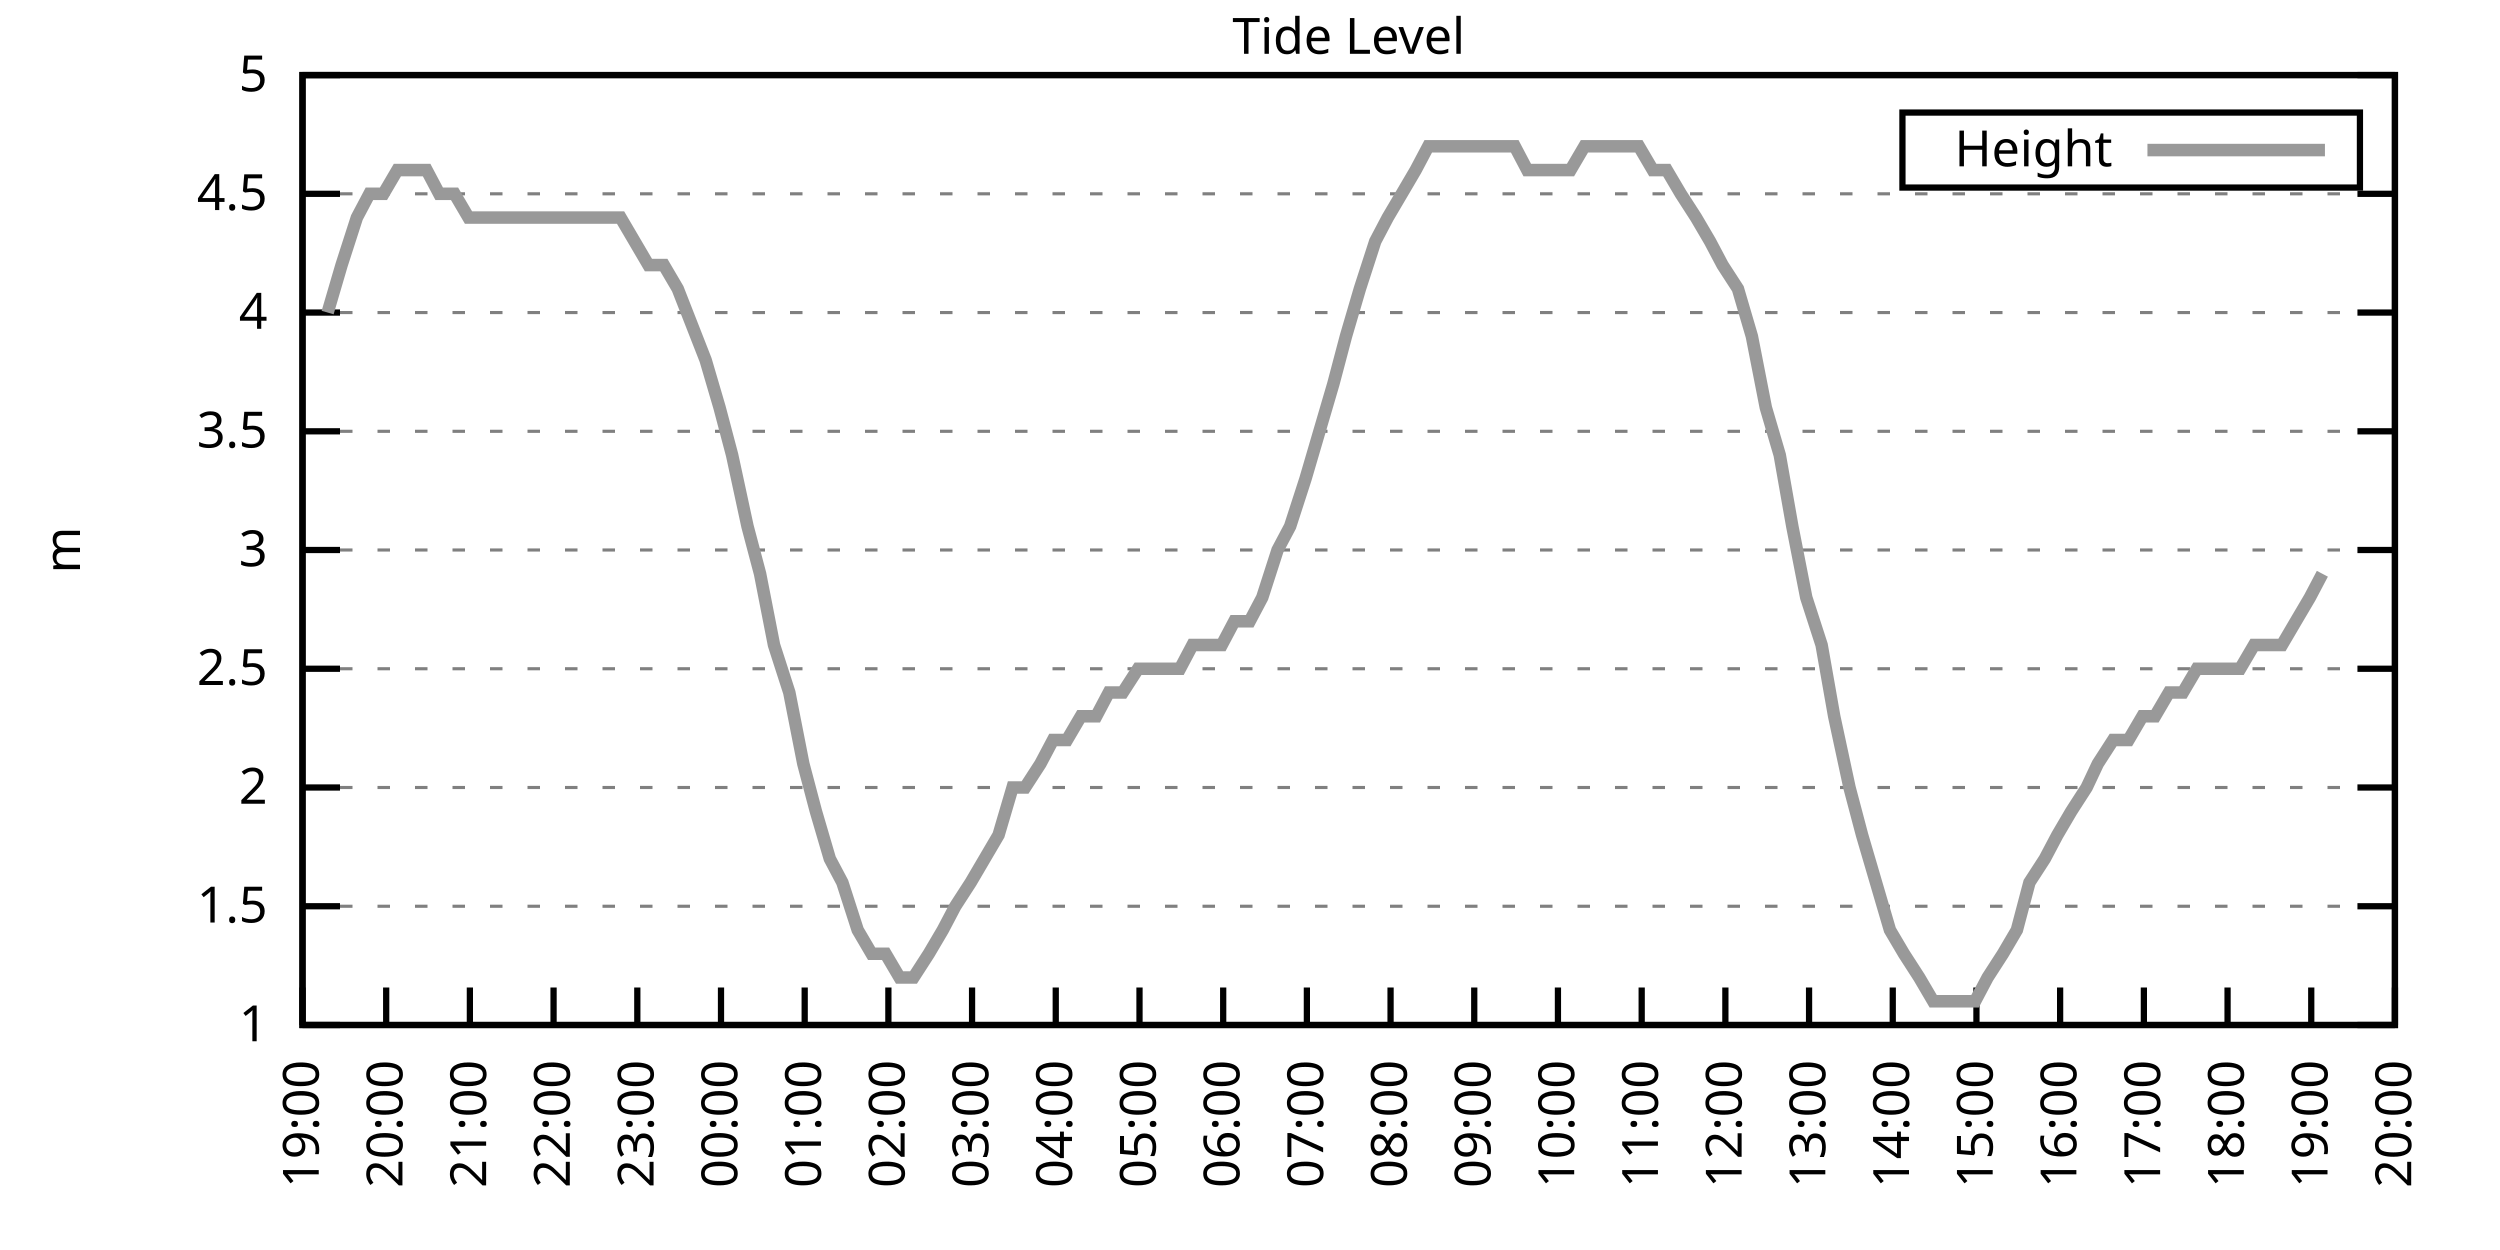
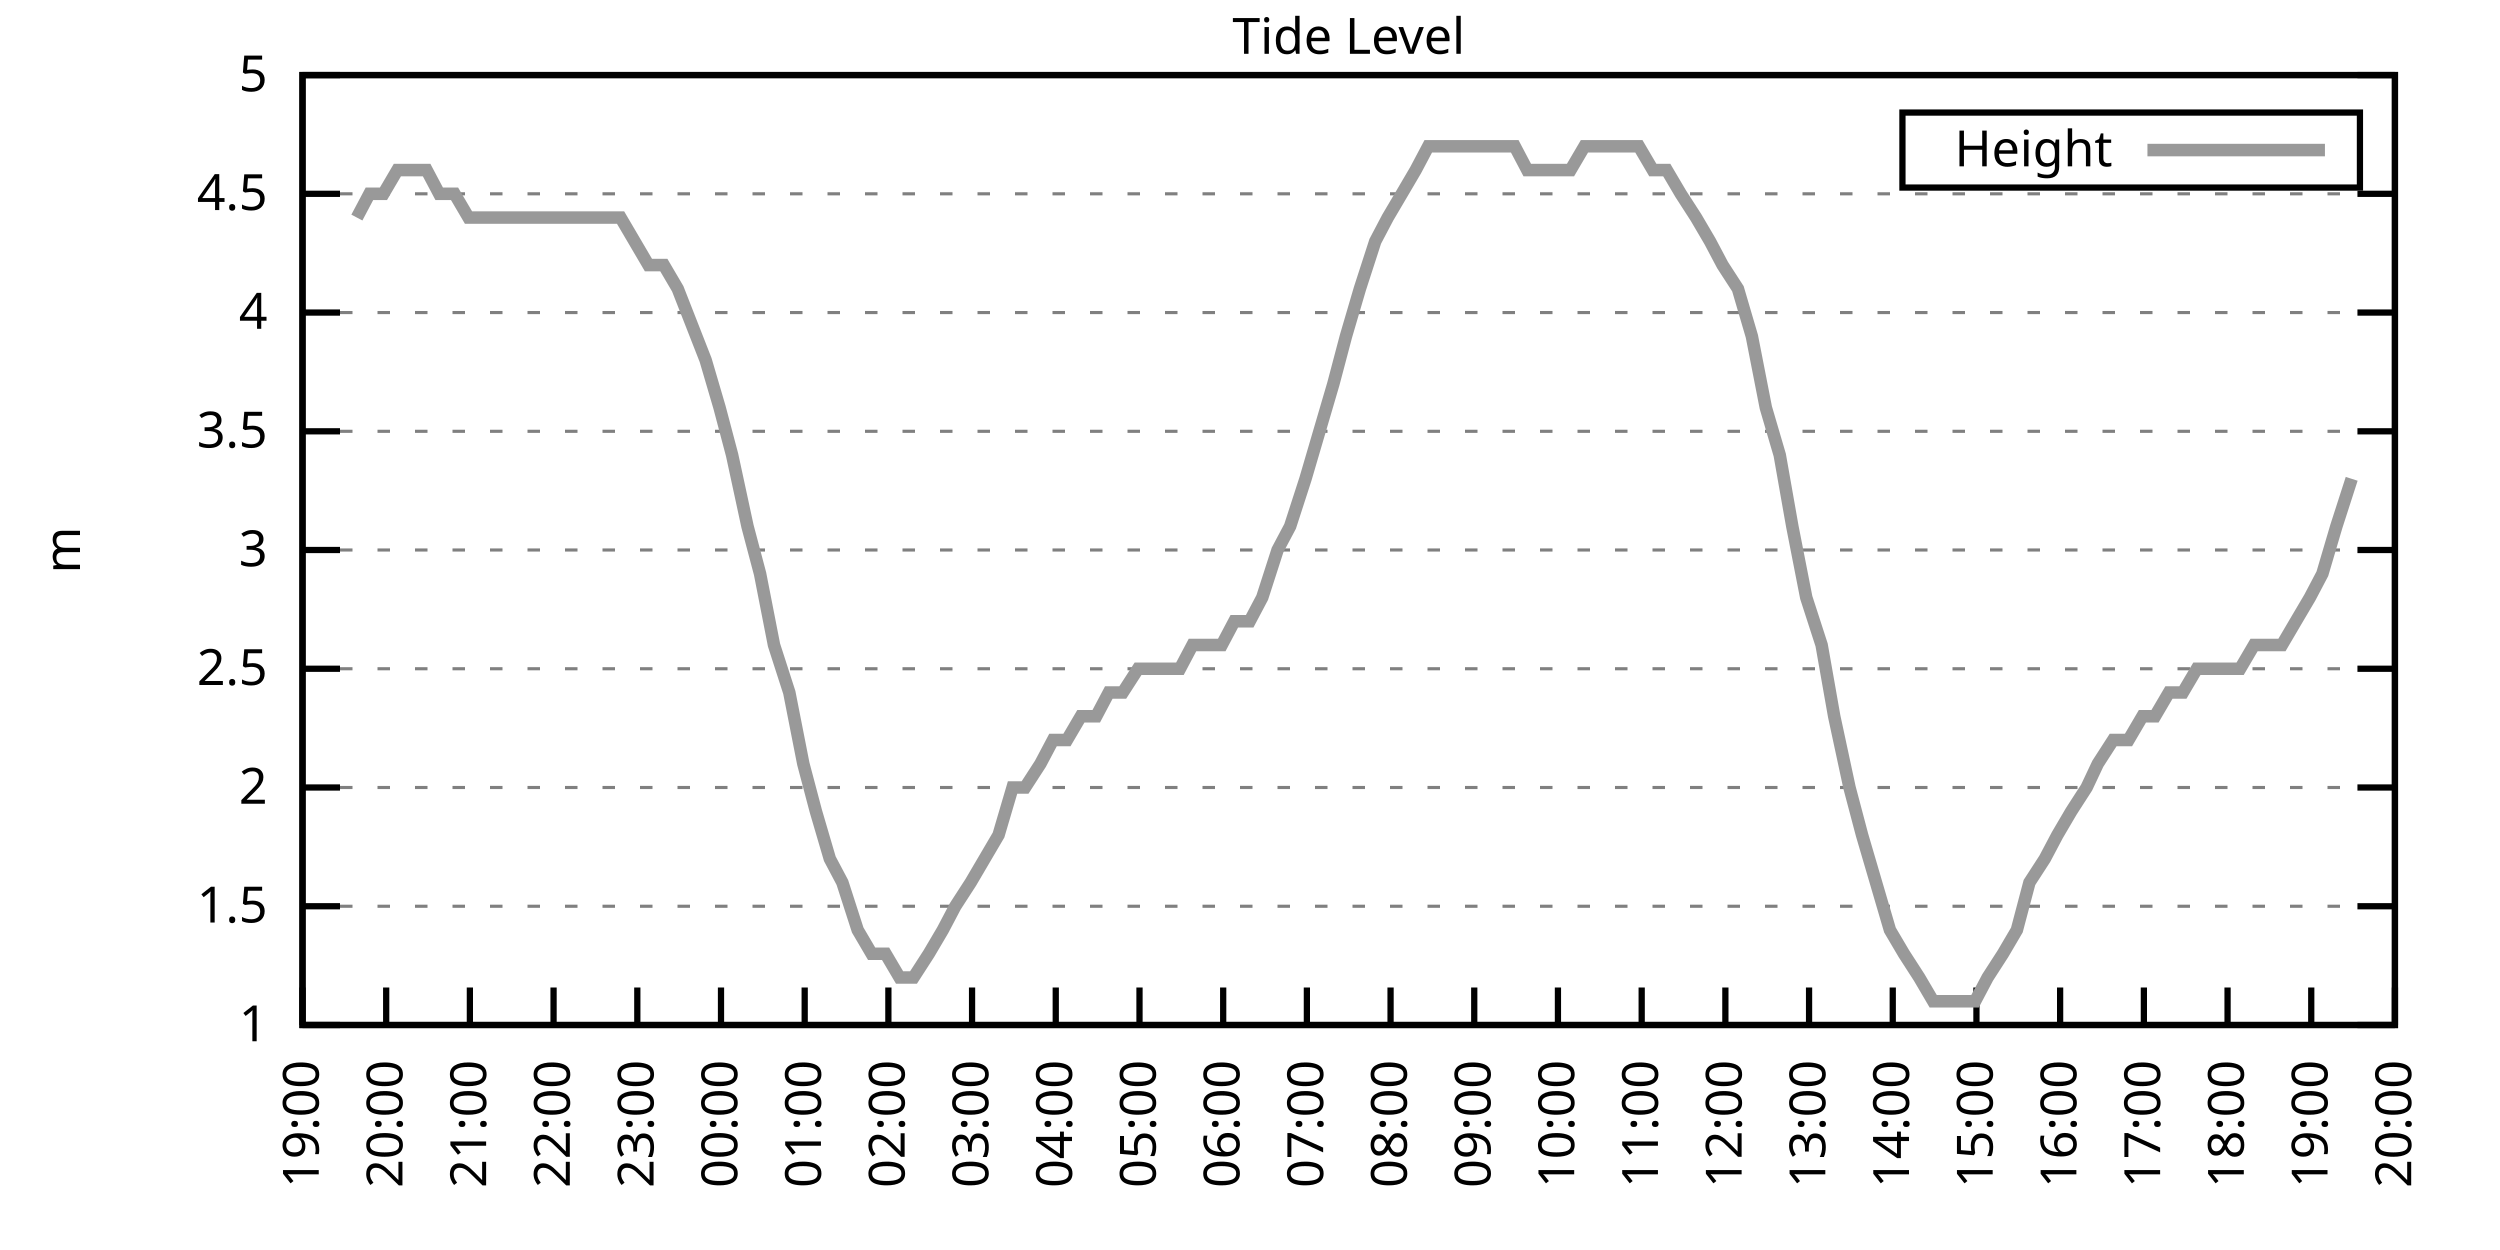
<svg xmlns="http://www.w3.org/2000/svg" xmlns:xlink="http://www.w3.org/1999/xlink" width="400" height="200" viewBox="0 0 400 200">
  <g id="gnuplot_canvas">
    <rect x="0" y="0" width="400" height="200" fill="none" />
    <defs>
      <circle id="gpDot" r="0.5" stroke-width="0.5" stroke="currentColor" />
      <path id="gpPt0" stroke-width="0.333" stroke="currentColor" d="M-1,0 h2 M0,-1 v2" />
      <path id="gpPt1" stroke-width="0.333" stroke="currentColor" d="M-1,-1 L1,1 M1,-1 L-1,1" />
      <path id="gpPt2" stroke-width="0.333" stroke="currentColor" d="M-1,0 L1,0 M0,-1 L0,1 M-1,-1 L1,1 M-1,1 L1,-1" />
      <rect id="gpPt3" stroke-width="0.333" stroke="currentColor" x="-1" y="-1" width="2" height="2" />
      <rect id="gpPt4" stroke-width="0.333" stroke="currentColor" fill="currentColor" x="-1" y="-1" width="2" height="2" />
      <circle id="gpPt5" stroke-width="0.333" stroke="currentColor" cx="0" cy="0" r="1" />
      <use xlink:href="#gpPt5" id="gpPt6" fill="currentColor" stroke="none" />
      <path id="gpPt7" stroke-width="0.333" stroke="currentColor" d="M0,-1.33 L-1.33,0.67 L1.33,0.67 z" />
      <use xlink:href="#gpPt7" id="gpPt8" fill="currentColor" stroke="none" />
      <use xlink:href="#gpPt7" id="gpPt9" stroke="currentColor" transform="rotate(180)" />
      <use xlink:href="#gpPt9" id="gpPt10" fill="currentColor" stroke="none" />
      <use xlink:href="#gpPt3" id="gpPt11" stroke="currentColor" transform="rotate(45)" />
      <use xlink:href="#gpPt11" id="gpPt12" fill="currentColor" stroke="none" />
      <path id="gpPt13" stroke-width="0.333" stroke="currentColor" d="M0,1.330 L1.265,0.411 L0.782,-1.067 L-0.782,-1.076 L-1.265,0.411 z" />
      <use xlink:href="#gpPt13" id="gpPt14" fill="currentColor" stroke="none" />
      <filter id="textbox" filterUnits="objectBoundingBox" x="0" y="0" height="1" width="1">
        <feFlood flood-color="white" flood-opacity="1" result="bgnd" />
        <feComposite in="SourceGraphic" in2="bgnd" operator="atop" />
      </filter>
      <filter id="greybox" filterUnits="objectBoundingBox" x="0" y="0" height="1" width="1">
        <feFlood flood-color="lightgrey" flood-opacity="1" result="grey" />
        <feComposite in="SourceGraphic" in2="grey" operator="atop" />
      </filter>
    </defs>
    <g fill="none" color="white" stroke="currentColor" stroke-width="1.00" stroke-linecap="butt" stroke-linejoin="miter">
</g>
    <g fill="none" color="black" stroke="currentColor" stroke-width="1.00" stroke-linecap="butt" stroke-linejoin="miter">
      <g stroke="none" shape-rendering="crispEdges">
        <polygon fill="rgb(255, 255, 255)" points="48.40,164.00 383.18,164.00 383.18,12.02 48.40,12.02 " />
      </g>
    </g>
    <g fill="none" color="black" stroke="currentColor" stroke-width="1.00" stroke-linecap="butt" stroke-linejoin="miter">
</g>
    <g fill="none" color="black" stroke="black" stroke-width="0.50" stroke-linecap="butt" stroke-linejoin="miter">
</g>
    <g fill="none" color="gray" stroke="currentColor" stroke-width="0.50" stroke-linecap="butt" stroke-linejoin="miter">
      <path stroke="gray" stroke-dasharray="2,4" class="gridline" d="M48.40,164.00 L383.19,164.00  " />
    </g>
    <g fill="none" color="gray" stroke="gray" stroke-width="1.00" stroke-linecap="butt" stroke-linejoin="miter">
</g>
    <g fill="none" color="black" stroke="currentColor" stroke-width="1.00" stroke-linecap="butt" stroke-linejoin="miter">
      <path stroke="black" d="M48.40,164.00 L54.40,164.00 M383.19,164.00 L377.19,164.00  " />
      <g transform="translate(42.80,166.60)" stroke="none" fill="black" font-family="Sans" font-size="8.00" text-anchor="end">
        <text>
          <tspan font-family="Sans"> 1</tspan>
        </text>
      </g>
    </g>
    <g fill="none" color="black" stroke="currentColor" stroke-width="1.00" stroke-linecap="butt" stroke-linejoin="miter">
</g>
    <g fill="none" color="black" stroke="black" stroke-width="0.50" stroke-linecap="butt" stroke-linejoin="miter">
</g>
    <g fill="none" color="gray" stroke="currentColor" stroke-width="0.50" stroke-linecap="butt" stroke-linejoin="miter">
      <path stroke="gray" stroke-dasharray="2,4" class="gridline" d="M48.40,145.00 L383.19,145.00  " />
    </g>
    <g fill="none" color="gray" stroke="gray" stroke-width="1.00" stroke-linecap="butt" stroke-linejoin="miter">
</g>
    <g fill="none" color="black" stroke="currentColor" stroke-width="1.00" stroke-linecap="butt" stroke-linejoin="miter">
      <path stroke="black" d="M48.40,145.00 L54.40,145.00 M383.19,145.00 L377.19,145.00  " />
      <g transform="translate(42.80,147.60)" stroke="none" fill="black" font-family="Sans" font-size="8.00" text-anchor="end">
        <text>
          <tspan font-family="Sans"> 1.5</tspan>
        </text>
      </g>
    </g>
    <g fill="none" color="black" stroke="currentColor" stroke-width="1.00" stroke-linecap="butt" stroke-linejoin="miter">
</g>
    <g fill="none" color="black" stroke="black" stroke-width="0.50" stroke-linecap="butt" stroke-linejoin="miter">
</g>
    <g fill="none" color="gray" stroke="currentColor" stroke-width="0.50" stroke-linecap="butt" stroke-linejoin="miter">
      <path stroke="gray" stroke-dasharray="2,4" class="gridline" d="M48.40,126.00 L383.19,126.00  " />
    </g>
    <g fill="none" color="gray" stroke="gray" stroke-width="1.00" stroke-linecap="butt" stroke-linejoin="miter">
</g>
    <g fill="none" color="black" stroke="currentColor" stroke-width="1.00" stroke-linecap="butt" stroke-linejoin="miter">
      <path stroke="black" d="M48.40,126.00 L54.40,126.00 M383.19,126.00 L377.19,126.00  " />
      <g transform="translate(42.80,128.60)" stroke="none" fill="black" font-family="Sans" font-size="8.00" text-anchor="end">
        <text>
          <tspan font-family="Sans"> 2</tspan>
        </text>
      </g>
    </g>
    <g fill="none" color="black" stroke="currentColor" stroke-width="1.00" stroke-linecap="butt" stroke-linejoin="miter">
</g>
    <g fill="none" color="black" stroke="black" stroke-width="0.50" stroke-linecap="butt" stroke-linejoin="miter">
</g>
    <g fill="none" color="gray" stroke="currentColor" stroke-width="0.50" stroke-linecap="butt" stroke-linejoin="miter">
      <path stroke="gray" stroke-dasharray="2,4" class="gridline" d="M48.40,107.00 L383.19,107.00  " />
    </g>
    <g fill="none" color="gray" stroke="gray" stroke-width="1.00" stroke-linecap="butt" stroke-linejoin="miter">
</g>
    <g fill="none" color="black" stroke="currentColor" stroke-width="1.00" stroke-linecap="butt" stroke-linejoin="miter">
      <path stroke="black" d="M48.40,107.00 L54.40,107.00 M383.19,107.00 L377.19,107.00  " />
      <g transform="translate(42.80,109.60)" stroke="none" fill="black" font-family="Sans" font-size="8.00" text-anchor="end">
        <text>
          <tspan font-family="Sans"> 2.5</tspan>
        </text>
      </g>
    </g>
    <g fill="none" color="black" stroke="currentColor" stroke-width="1.00" stroke-linecap="butt" stroke-linejoin="miter">
</g>
    <g fill="none" color="black" stroke="black" stroke-width="0.50" stroke-linecap="butt" stroke-linejoin="miter">
</g>
    <g fill="none" color="gray" stroke="currentColor" stroke-width="0.50" stroke-linecap="butt" stroke-linejoin="miter">
      <path stroke="gray" stroke-dasharray="2,4" class="gridline" d="M48.40,88.00 L383.19,88.00  " />
    </g>
    <g fill="none" color="gray" stroke="gray" stroke-width="1.00" stroke-linecap="butt" stroke-linejoin="miter">
</g>
    <g fill="none" color="black" stroke="currentColor" stroke-width="1.00" stroke-linecap="butt" stroke-linejoin="miter">
      <path stroke="black" d="M48.40,88.00 L54.40,88.00 M383.19,88.00 L377.19,88.00  " />
      <g transform="translate(42.80,90.60)" stroke="none" fill="black" font-family="Sans" font-size="8.00" text-anchor="end">
        <text>
          <tspan font-family="Sans"> 3</tspan>
        </text>
      </g>
    </g>
    <g fill="none" color="black" stroke="currentColor" stroke-width="1.00" stroke-linecap="butt" stroke-linejoin="miter">
</g>
    <g fill="none" color="black" stroke="black" stroke-width="0.50" stroke-linecap="butt" stroke-linejoin="miter">
</g>
    <g fill="none" color="gray" stroke="currentColor" stroke-width="0.50" stroke-linecap="butt" stroke-linejoin="miter">
      <path stroke="gray" stroke-dasharray="2,4" class="gridline" d="M48.40,69.01 L383.19,69.01  " />
    </g>
    <g fill="none" color="gray" stroke="gray" stroke-width="1.00" stroke-linecap="butt" stroke-linejoin="miter">
</g>
    <g fill="none" color="black" stroke="currentColor" stroke-width="1.00" stroke-linecap="butt" stroke-linejoin="miter">
      <path stroke="black" d="M48.40,69.01 L54.40,69.01 M383.19,69.01 L377.19,69.01  " />
      <g transform="translate(42.80,71.61)" stroke="none" fill="black" font-family="Sans" font-size="8.00" text-anchor="end">
        <text>
          <tspan font-family="Sans"> 3.5</tspan>
        </text>
      </g>
    </g>
    <g fill="none" color="black" stroke="currentColor" stroke-width="1.00" stroke-linecap="butt" stroke-linejoin="miter">
</g>
    <g fill="none" color="black" stroke="black" stroke-width="0.50" stroke-linecap="butt" stroke-linejoin="miter">
</g>
    <g fill="none" color="gray" stroke="currentColor" stroke-width="0.50" stroke-linecap="butt" stroke-linejoin="miter">
      <path stroke="gray" stroke-dasharray="2,4" class="gridline" d="M48.40,50.01 L383.19,50.01  " />
    </g>
    <g fill="none" color="gray" stroke="gray" stroke-width="1.00" stroke-linecap="butt" stroke-linejoin="miter">
</g>
    <g fill="none" color="black" stroke="currentColor" stroke-width="1.00" stroke-linecap="butt" stroke-linejoin="miter">
      <path stroke="black" d="M48.40,50.01 L54.40,50.01 M383.19,50.01 L377.19,50.01  " />
      <g transform="translate(42.80,52.61)" stroke="none" fill="black" font-family="Sans" font-size="8.00" text-anchor="end">
        <text>
          <tspan font-family="Sans"> 4</tspan>
        </text>
      </g>
    </g>
    <g fill="none" color="black" stroke="currentColor" stroke-width="1.00" stroke-linecap="butt" stroke-linejoin="miter">
</g>
    <g fill="none" color="black" stroke="black" stroke-width="0.50" stroke-linecap="butt" stroke-linejoin="miter">
</g>
    <g fill="none" color="gray" stroke="currentColor" stroke-width="0.50" stroke-linecap="butt" stroke-linejoin="miter">
      <path stroke="gray" stroke-dasharray="2,4" class="gridline" d="M48.40,31.01 L383.19,31.01  " />
    </g>
    <g fill="none" color="gray" stroke="gray" stroke-width="1.00" stroke-linecap="butt" stroke-linejoin="miter">
</g>
    <g fill="none" color="black" stroke="currentColor" stroke-width="1.00" stroke-linecap="butt" stroke-linejoin="miter">
      <path stroke="black" d="M48.40,31.01 L54.40,31.01 M383.19,31.01 L377.19,31.01  " />
      <g transform="translate(42.80,33.61)" stroke="none" fill="black" font-family="Sans" font-size="8.00" text-anchor="end">
        <text>
          <tspan font-family="Sans"> 4.5</tspan>
        </text>
      </g>
    </g>
    <g fill="none" color="black" stroke="currentColor" stroke-width="1.00" stroke-linecap="butt" stroke-linejoin="miter">
</g>
    <g fill="none" color="black" stroke="black" stroke-width="0.50" stroke-linecap="butt" stroke-linejoin="miter">
</g>
    <g fill="none" color="gray" stroke="currentColor" stroke-width="0.50" stroke-linecap="butt" stroke-linejoin="miter">
      <path stroke="gray" stroke-dasharray="2,4" class="gridline" d="M48.40,12.01 L383.19,12.01  " />
    </g>
    <g fill="none" color="gray" stroke="gray" stroke-width="1.00" stroke-linecap="butt" stroke-linejoin="miter">
</g>
    <g fill="none" color="black" stroke="currentColor" stroke-width="1.00" stroke-linecap="butt" stroke-linejoin="miter">
      <path stroke="black" d="M48.40,12.01 L54.40,12.01 M383.19,12.01 L377.19,12.01  " />
      <g transform="translate(42.80,14.61)" stroke="none" fill="black" font-family="Sans" font-size="8.00" text-anchor="end">
        <text>
          <tspan font-family="Sans"> 5</tspan>
        </text>
      </g>
    </g>
    <g fill="none" color="black" stroke="currentColor" stroke-width="1.00" stroke-linecap="butt" stroke-linejoin="miter">
      <path stroke="black" d="M48.40,164.00 L48.40,158.00  " />
      <g transform="translate(51.00,169.60) rotate(270.00)" stroke="none" fill="black" font-family="Sans" font-size="8.00" text-anchor="end">
        <text>
          <tspan font-family="Sans">19:00</tspan>
        </text>
      </g>
    </g>
    <g fill="none" color="black" stroke="currentColor" stroke-width="1.00" stroke-linecap="butt" stroke-linejoin="miter">
      <path stroke="black" d="M61.79,164.00 L61.79,158.00  " />
      <g transform="translate(64.39,169.60) rotate(270.00)" stroke="none" fill="black" font-family="Sans" font-size="8.00" text-anchor="end">
        <text>
          <tspan font-family="Sans">20:00</tspan>
        </text>
      </g>
    </g>
    <g fill="none" color="black" stroke="currentColor" stroke-width="1.00" stroke-linecap="butt" stroke-linejoin="miter">
      <path stroke="black" d="M75.18,164.00 L75.18,158.00  " />
      <g transform="translate(77.78,169.60) rotate(270.00)" stroke="none" fill="black" font-family="Sans" font-size="8.00" text-anchor="end">
        <text>
          <tspan font-family="Sans">21:00</tspan>
        </text>
      </g>
    </g>
    <g fill="none" color="black" stroke="currentColor" stroke-width="1.00" stroke-linecap="butt" stroke-linejoin="miter">
      <path stroke="black" d="M88.57,164.00 L88.57,158.00  " />
      <g transform="translate(91.17,169.60) rotate(270.00)" stroke="none" fill="black" font-family="Sans" font-size="8.00" text-anchor="end">
        <text>
          <tspan font-family="Sans">22:00</tspan>
        </text>
      </g>
    </g>
    <g fill="none" color="black" stroke="currentColor" stroke-width="1.00" stroke-linecap="butt" stroke-linejoin="miter">
      <path stroke="black" d="M101.97,164.00 L101.97,158.00  " />
      <g transform="translate(104.57,169.60) rotate(270.00)" stroke="none" fill="black" font-family="Sans" font-size="8.00" text-anchor="end">
        <text>
          <tspan font-family="Sans">23:00</tspan>
        </text>
      </g>
    </g>
    <g fill="none" color="black" stroke="currentColor" stroke-width="1.00" stroke-linecap="butt" stroke-linejoin="miter">
      <path stroke="black" d="M115.36,164.00 L115.36,158.00  " />
      <g transform="translate(117.96,169.60) rotate(270.00)" stroke="none" fill="black" font-family="Sans" font-size="8.00" text-anchor="end">
        <text>
          <tspan font-family="Sans">00:00</tspan>
        </text>
      </g>
    </g>
    <g fill="none" color="black" stroke="currentColor" stroke-width="1.00" stroke-linecap="butt" stroke-linejoin="miter">
      <path stroke="black" d="M128.75,164.00 L128.75,158.00  " />
      <g transform="translate(131.35,169.60) rotate(270.00)" stroke="none" fill="black" font-family="Sans" font-size="8.00" text-anchor="end">
        <text>
          <tspan font-family="Sans">01:00</tspan>
        </text>
      </g>
    </g>
    <g fill="none" color="black" stroke="currentColor" stroke-width="1.00" stroke-linecap="butt" stroke-linejoin="miter">
      <path stroke="black" d="M142.14,164.00 L142.14,158.00  " />
      <g transform="translate(144.74,169.60) rotate(270.00)" stroke="none" fill="black" font-family="Sans" font-size="8.00" text-anchor="end">
        <text>
          <tspan font-family="Sans">02:00</tspan>
        </text>
      </g>
    </g>
    <g fill="none" color="black" stroke="currentColor" stroke-width="1.00" stroke-linecap="butt" stroke-linejoin="miter">
      <path stroke="black" d="M155.53,164.00 L155.53,158.00  " />
      <g transform="translate(158.13,169.60) rotate(270.00)" stroke="none" fill="black" font-family="Sans" font-size="8.00" text-anchor="end">
        <text>
          <tspan font-family="Sans">03:00</tspan>
        </text>
      </g>
    </g>
    <g fill="none" color="black" stroke="currentColor" stroke-width="1.00" stroke-linecap="butt" stroke-linejoin="miter">
      <path stroke="black" d="M168.92,164.00 L168.92,158.00  " />
      <g transform="translate(171.52,169.60) rotate(270.00)" stroke="none" fill="black" font-family="Sans" font-size="8.00" text-anchor="end">
        <text>
          <tspan font-family="Sans">04:00</tspan>
        </text>
      </g>
    </g>
    <g fill="none" color="black" stroke="currentColor" stroke-width="1.00" stroke-linecap="butt" stroke-linejoin="miter">
      <path stroke="black" d="M182.32,164.00 L182.32,158.00  " />
      <g transform="translate(184.92,169.60) rotate(270.00)" stroke="none" fill="black" font-family="Sans" font-size="8.00" text-anchor="end">
        <text>
          <tspan font-family="Sans">05:00</tspan>
        </text>
      </g>
    </g>
    <g fill="none" color="black" stroke="currentColor" stroke-width="1.00" stroke-linecap="butt" stroke-linejoin="miter">
      <path stroke="black" d="M195.71,164.00 L195.71,158.00  " />
      <g transform="translate(198.31,169.60) rotate(270.00)" stroke="none" fill="black" font-family="Sans" font-size="8.00" text-anchor="end">
        <text>
          <tspan font-family="Sans">06:00</tspan>
        </text>
      </g>
    </g>
    <g fill="none" color="black" stroke="currentColor" stroke-width="1.00" stroke-linecap="butt" stroke-linejoin="miter">
      <path stroke="black" d="M209.10,164.00 L209.10,158.00  " />
      <g transform="translate(211.70,169.60) rotate(270.00)" stroke="none" fill="black" font-family="Sans" font-size="8.00" text-anchor="end">
        <text>
          <tspan font-family="Sans">07:00</tspan>
        </text>
      </g>
    </g>
    <g fill="none" color="black" stroke="currentColor" stroke-width="1.00" stroke-linecap="butt" stroke-linejoin="miter">
      <path stroke="black" d="M222.49,164.00 L222.49,158.00  " />
      <g transform="translate(225.09,169.60) rotate(270.00)" stroke="none" fill="black" font-family="Sans" font-size="8.00" text-anchor="end">
        <text>
          <tspan font-family="Sans">08:00</tspan>
        </text>
      </g>
    </g>
    <g fill="none" color="black" stroke="currentColor" stroke-width="1.00" stroke-linecap="butt" stroke-linejoin="miter">
      <path stroke="black" d="M235.88,164.00 L235.88,158.00  " />
      <g transform="translate(238.48,169.60) rotate(270.00)" stroke="none" fill="black" font-family="Sans" font-size="8.00" text-anchor="end">
        <text>
          <tspan font-family="Sans">09:00</tspan>
        </text>
      </g>
    </g>
    <g fill="none" color="black" stroke="currentColor" stroke-width="1.00" stroke-linecap="butt" stroke-linejoin="miter">
      <path stroke="black" d="M249.27,164.00 L249.27,158.00  " />
      <g transform="translate(251.87,169.60) rotate(270.00)" stroke="none" fill="black" font-family="Sans" font-size="8.00" text-anchor="end">
        <text>
          <tspan font-family="Sans">10:00</tspan>
        </text>
      </g>
    </g>
    <g fill="none" color="black" stroke="currentColor" stroke-width="1.00" stroke-linecap="butt" stroke-linejoin="miter">
      <path stroke="black" d="M262.67,164.00 L262.67,158.00  " />
      <g transform="translate(265.27,169.60) rotate(270.00)" stroke="none" fill="black" font-family="Sans" font-size="8.00" text-anchor="end">
        <text>
          <tspan font-family="Sans">11:00</tspan>
        </text>
      </g>
    </g>
    <g fill="none" color="black" stroke="currentColor" stroke-width="1.00" stroke-linecap="butt" stroke-linejoin="miter">
      <path stroke="black" d="M276.06,164.00 L276.06,158.00  " />
      <g transform="translate(278.66,169.60) rotate(270.00)" stroke="none" fill="black" font-family="Sans" font-size="8.00" text-anchor="end">
        <text>
          <tspan font-family="Sans">12:00</tspan>
        </text>
      </g>
    </g>
    <g fill="none" color="black" stroke="currentColor" stroke-width="1.00" stroke-linecap="butt" stroke-linejoin="miter">
      <path stroke="black" d="M289.45,164.00 L289.45,158.00  " />
      <g transform="translate(292.05,169.60) rotate(270.00)" stroke="none" fill="black" font-family="Sans" font-size="8.00" text-anchor="end">
        <text>
          <tspan font-family="Sans">13:00</tspan>
        </text>
      </g>
    </g>
    <g fill="none" color="black" stroke="currentColor" stroke-width="1.00" stroke-linecap="butt" stroke-linejoin="miter">
      <path stroke="black" d="M302.84,164.00 L302.84,158.00  " />
      <g transform="translate(305.44,169.60) rotate(270.00)" stroke="none" fill="black" font-family="Sans" font-size="8.00" text-anchor="end">
        <text>
          <tspan font-family="Sans">14:00</tspan>
        </text>
      </g>
    </g>
    <g fill="none" color="black" stroke="currentColor" stroke-width="1.00" stroke-linecap="butt" stroke-linejoin="miter">
      <path stroke="black" d="M316.23,164.00 L316.23,158.00  " />
      <g transform="translate(318.83,169.60) rotate(270.00)" stroke="none" fill="black" font-family="Sans" font-size="8.00" text-anchor="end">
        <text>
          <tspan font-family="Sans">15:00</tspan>
        </text>
      </g>
    </g>
    <g fill="none" color="black" stroke="currentColor" stroke-width="1.00" stroke-linecap="butt" stroke-linejoin="miter">
      <path stroke="black" d="M329.62,164.00 L329.62,158.00  " />
      <g transform="translate(332.22,169.60) rotate(270.00)" stroke="none" fill="black" font-family="Sans" font-size="8.00" text-anchor="end">
        <text>
          <tspan font-family="Sans">16:00</tspan>
        </text>
      </g>
    </g>
    <g fill="none" color="black" stroke="currentColor" stroke-width="1.00" stroke-linecap="butt" stroke-linejoin="miter">
      <path stroke="black" d="M343.02,164.00 L343.02,158.00  " />
      <g transform="translate(345.62,169.60) rotate(270.00)" stroke="none" fill="black" font-family="Sans" font-size="8.00" text-anchor="end">
        <text>
          <tspan font-family="Sans">17:00</tspan>
        </text>
      </g>
    </g>
    <g fill="none" color="black" stroke="currentColor" stroke-width="1.00" stroke-linecap="butt" stroke-linejoin="miter">
      <path stroke="black" d="M356.41,164.00 L356.41,158.00  " />
      <g transform="translate(359.01,169.60) rotate(270.00)" stroke="none" fill="black" font-family="Sans" font-size="8.00" text-anchor="end">
        <text>
          <tspan font-family="Sans">18:00</tspan>
        </text>
      </g>
    </g>
    <g fill="none" color="black" stroke="currentColor" stroke-width="1.00" stroke-linecap="butt" stroke-linejoin="miter">
      <path stroke="black" d="M369.80,164.00 L369.80,158.00  " />
      <g transform="translate(372.40,169.60) rotate(270.00)" stroke="none" fill="black" font-family="Sans" font-size="8.00" text-anchor="end">
        <text>
          <tspan font-family="Sans">19:00</tspan>
        </text>
      </g>
    </g>
    <g fill="none" color="black" stroke="currentColor" stroke-width="1.00" stroke-linecap="butt" stroke-linejoin="miter">
      <path stroke="black" d="M383.19,164.00 L383.19,158.00  " />
      <g transform="translate(385.79,169.60) rotate(270.00)" stroke="none" fill="black" font-family="Sans" font-size="8.00" text-anchor="end">
        <text>
          <tspan font-family="Sans">20:00</tspan>
        </text>
      </g>
    </g>
    <g fill="none" color="black" stroke="currentColor" stroke-width="1.00" stroke-linecap="butt" stroke-linejoin="miter">
</g>
    <g fill="none" color="black" stroke="currentColor" stroke-width="1.00" stroke-linecap="butt" stroke-linejoin="miter">
      <path stroke="black" d="M48.40,12.01 L48.40,164.00 L383.19,164.00 L383.19,12.01 L48.40,12.01 Z  " />
    </g>
    <g fill="none" color="black" stroke="currentColor" stroke-width="1.00" stroke-linecap="butt" stroke-linejoin="miter">
</g>
    <g fill="none" color="black" stroke="currentColor" stroke-width="1.00" stroke-linecap="butt" stroke-linejoin="miter">
      <path stroke="black" d="M304.39,30.01 L304.39,18.01 L377.59,18.01 L377.59,30.01 L304.39,30.01 Z  " />
    </g>
    <g id="Tide_level_plot_1">
      <g fill="none" color="white" stroke="black" stroke-width="2.00" stroke-linecap="butt" stroke-linejoin="miter">
</g>
      <g fill="none" color="black" stroke="currentColor" stroke-width="2.00" stroke-linecap="butt" stroke-linejoin="miter">
        <g transform="translate(337.99,26.61)" stroke="none" fill="black" font-family="Sans" font-size="8.00" text-anchor="end">
          <text>
            <tspan font-family="Sans">Height</tspan>
          </text>
        </g>
      </g>
      <g fill="none" color="black" stroke="currentColor" stroke-width="2.00" stroke-linecap="butt" stroke-linejoin="miter">
-         <path stroke="rgb(153, 153, 153)" d="M343.59,24.01 L371.99,24.01 M52.42,50.01 L54.65,42.41 L57.10,34.81 L59.11,31.01 L61.35,31.01 L63.58,27.21   L65.81,27.21 L68.26,27.21 L70.27,31.01 L72.73,31.01 L74.96,34.81 L77.19,34.81 L79.42,34.81 L81.43,34.81   L83.89,34.81 L85.90,34.81 L88.35,34.81 L90.58,34.81 L92.82,34.81 L94.82,34.81 L97.28,34.81 L99.29,34.81   L101.52,38.61 L103.75,42.41 L106.21,42.41 L108.44,46.21 L112.90,57.61 L115.13,65.21 L117.14,72.81 L119.60,84.21   L121.61,91.80 L123.84,103.20 L126.29,110.80 L128.53,122.20 L130.54,129.80 L132.77,137.40 L134.78,141.20 L137.23,148.80   L139.46,152.60 L141.69,152.60 L143.93,156.40 L146.16,156.40 L148.61,152.60 L150.85,148.80 L152.85,145.00 L155.31,141.20   L157.54,137.40 L159.77,133.60 L162.01,126.00 L164.01,126.00 L166.47,122.20 L168.48,118.40 L170.71,118.40 L172.94,114.60   L175.40,114.60 L177.41,110.80 L179.64,110.80 L182.09,107.00 L184.32,107.00 L186.33,107.00 L188.79,107.00 L190.80,103.20   L195.48,103.20 L197.49,99.40 L199.95,99.40 L201.96,95.60 L204.41,88.00 L206.42,84.21 L208.88,76.61 L211.11,69.01   L213.34,61.41 L215.35,53.81 L217.58,46.21 L220.04,38.61 L222.04,34.81 L224.28,31.01 L226.51,27.21 L228.52,23.41   L231.20,23.41 L233.20,23.41 L235.66,23.41 L237.44,23.41 L239.90,23.41 L242.36,23.41 L244.36,27.21 L246.60,27.21   L249.05,27.21 L251.28,27.21 L253.51,23.41 L255.52,23.41 L257.98,23.41 L259.99,23.41 L262.22,23.41 L264.45,27.21   L266.68,27.21 L268.92,31.01 L271.37,34.81 L273.60,38.61 L275.61,42.41 L278.07,46.21 L280.30,53.81 L282.53,65.21   L284.76,72.81 L286.77,84.21 L289.00,95.60 L291.46,103.20 L293.47,114.60 L295.92,126.00 L297.93,133.60 L300.16,141.20   L302.39,148.80 L304.63,152.60 L307.08,156.40 L309.31,160.20 L311.32,160.20 L313.78,160.20 L316.01,160.20 L318.02,156.40   L320.47,152.60 L322.70,148.80 L324.71,141.20 L327.17,137.40 L329.18,133.60 L331.41,129.80 L333.86,126.00 L335.65,122.20   L338.10,118.40 L340.56,118.40 L342.79,114.60 L344.80,114.60 L347.03,110.80 L349.26,110.80 L351.50,107.00 L353.73,107.00   L355.96,107.00 L358.42,107.00 L360.65,103.20 L362.66,103.20 L365.11,103.20 L367.34,99.40 L369.58,95.60 L371.58,91.80    " />
+         <path stroke="rgb(153, 153, 153)" d="M343.59,24.01 L371.99,24.01 M57.10,34.81 L59.11,31.01 L61.35,31.01 L63.58,27.21 L65.81,27.21 L68.26,27.21   L70.27,31.01 L72.73,31.01 L74.96,34.81 L77.19,34.81 L79.42,34.81 L81.43,34.81 L83.89,34.81 L85.90,34.81   L88.35,34.81 L90.58,34.81 L92.82,34.81 L94.82,34.81 L97.28,34.81 L99.29,34.81 L101.52,38.61 L103.75,42.41   L106.21,42.41 L108.44,46.21 L112.90,57.61 L115.13,65.21 L117.14,72.81 L119.60,84.21 L121.61,91.80 L123.84,103.20   L126.29,110.80 L128.53,122.20 L130.54,129.80 L132.77,137.40 L134.78,141.20 L137.23,148.80 L139.46,152.60 L141.69,152.60   L143.93,156.40 L146.16,156.40 L148.61,152.60 L150.85,148.80 L152.85,145.00 L155.31,141.20 L157.54,137.40 L159.77,133.60   L162.01,126.00 L164.01,126.00 L166.47,122.20 L168.48,118.40 L170.71,118.40 L172.94,114.60 L175.40,114.60 L177.41,110.80   L179.64,110.80 L182.09,107.00 L184.32,107.00 L186.33,107.00 L188.79,107.00 L190.80,103.20 L195.48,103.20 L197.49,99.40   L199.95,99.40 L201.96,95.60 L204.41,88.00 L206.42,84.21 L208.88,76.61 L211.11,69.01 L213.34,61.41 L215.35,53.81   L217.58,46.21 L220.04,38.61 L222.04,34.81 L224.28,31.01 L226.51,27.21 L228.52,23.41 L231.20,23.41 L233.20,23.41   L235.66,23.41 L237.44,23.41 L239.90,23.41 L242.36,23.41 L244.36,27.21 L246.60,27.21 L249.05,27.21 L251.28,27.21   L253.51,23.41 L255.52,23.41 L257.98,23.41 L259.99,23.41 L262.22,23.41 L264.45,27.21 L266.68,27.21 L268.92,31.01   L271.37,34.81 L273.60,38.61 L275.61,42.41 L278.07,46.21 L280.30,53.81 L282.53,65.21 L284.76,72.81 L286.77,84.21   L289.00,95.60 L291.46,103.20 L293.47,114.60 L295.92,126.00 L297.93,133.60 L300.16,141.20 L302.39,148.80 L304.63,152.60   L307.08,156.40 L309.31,160.20 L311.32,160.20 L313.78,160.20 L316.01,160.20 L318.02,156.40 L320.47,152.60 L322.70,148.80   L324.71,141.20 L327.17,137.40 L329.18,133.60 L331.41,129.80 L333.86,126.00 L335.65,122.20 L338.10,118.40 L340.56,118.40   L342.79,114.60 L344.80,114.60 L347.03,110.80 L349.26,110.80 L351.50,107.00 L353.73,107.00 L355.96,107.00 L358.42,107.00   L360.65,103.20 L362.66,103.20 L365.11,103.20 L367.34,99.40 L369.58,95.60 L371.58,91.80 L373.82,84.21 L376.27,76.61    " />
      </g>
    </g>
    <g fill="none" color="black" stroke="currentColor" stroke-width="2.00" stroke-linecap="butt" stroke-linejoin="miter">
</g>
    <g fill="none" color="black" stroke="black" stroke-width="1.00" stroke-linecap="butt" stroke-linejoin="miter">
</g>
    <g fill="none" color="black" stroke="currentColor" stroke-width="1.00" stroke-linecap="butt" stroke-linejoin="miter">
      <path stroke="black" d="M48.40,12.01 L48.40,164.00 L383.19,164.00 L383.19,12.01 L48.40,12.01 Z  " />
      <g transform="translate(12.80,88.01) rotate(270.00)" stroke="none" fill="black" font-family="Sans" font-size="8.00" text-anchor="middle">
        <text>
          <tspan font-family="Sans">m</tspan>
        </text>
      </g>
    </g>
    <g fill="none" color="black" stroke="currentColor" stroke-width="1.00" stroke-linecap="butt" stroke-linejoin="miter">
</g>
    <g fill="none" color="black" stroke="currentColor" stroke-width="1.00" stroke-linecap="butt" stroke-linejoin="miter">
      <g transform="translate(215.79,8.61)" stroke="none" fill="black" font-family="Sans" font-size="8.00" text-anchor="middle">
        <text>
          <tspan font-family="Sans">Tide Level</tspan>
        </text>
      </g>
    </g>
    <g fill="none" color="black" stroke="currentColor" stroke-width="1.00" stroke-linecap="butt" stroke-linejoin="miter">
</g>
  </g>
</svg>
